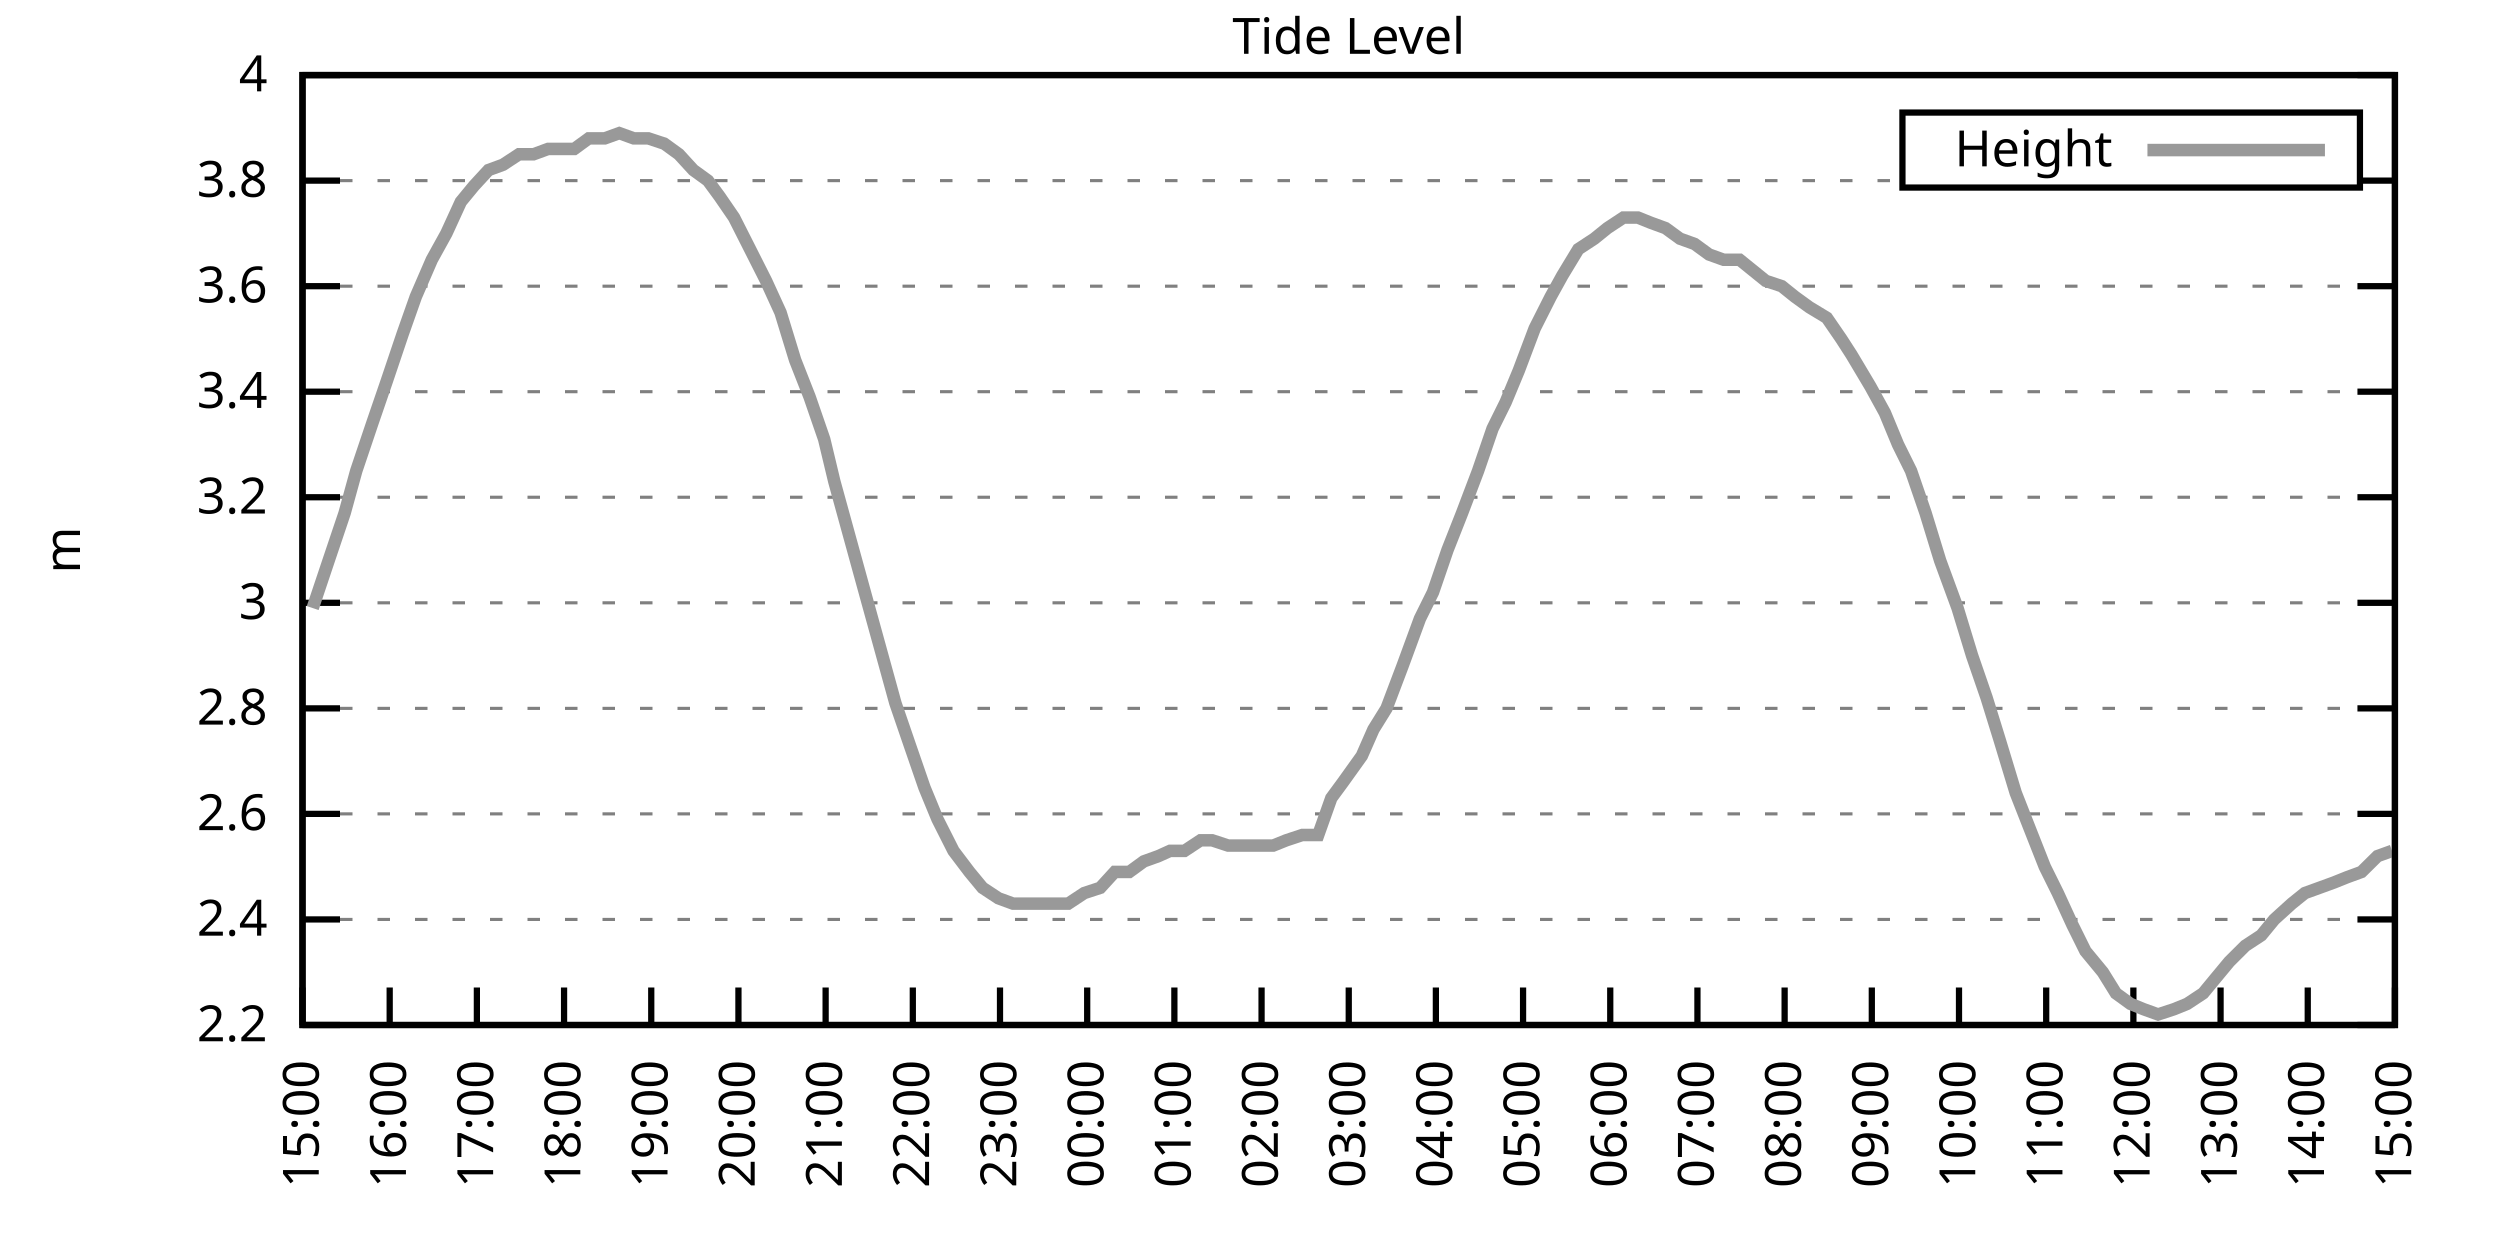
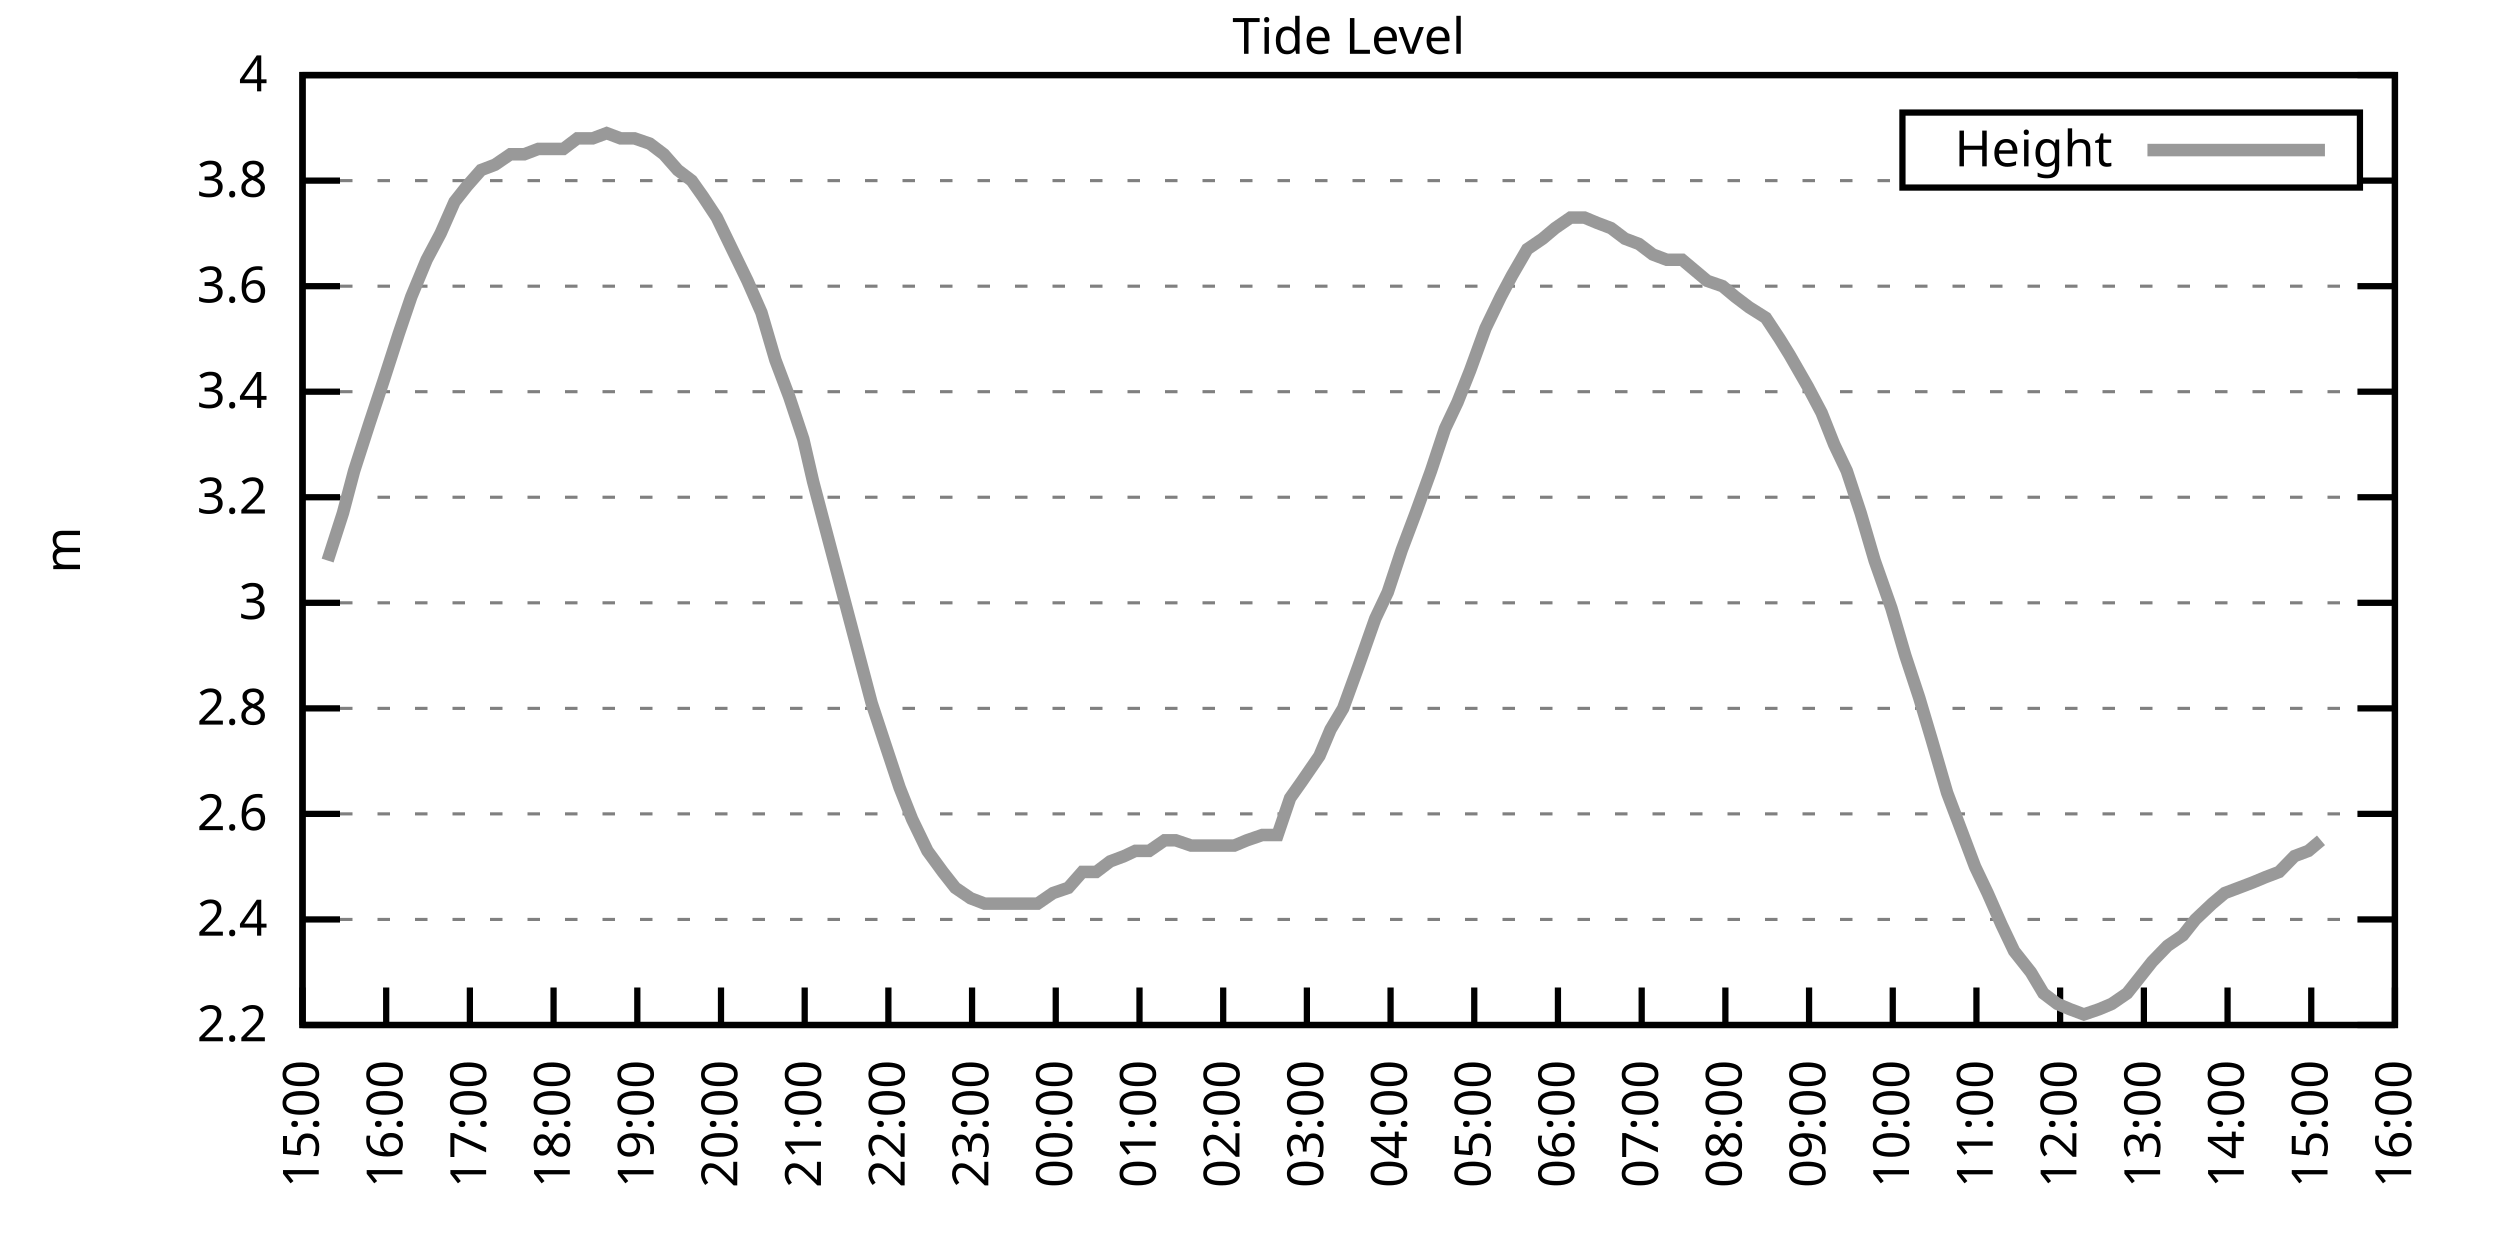
<svg xmlns="http://www.w3.org/2000/svg" xmlns:xlink="http://www.w3.org/1999/xlink" width="400" height="200" viewBox="0 0 400 200">
  <g id="gnuplot_canvas">
    <rect x="0" y="0" width="400" height="200" fill="none" />
    <defs>
      <circle id="gpDot" r="0.5" stroke-width="0.5" stroke="currentColor" />
      <path id="gpPt0" stroke-width="0.333" stroke="currentColor" d="M-1,0 h2 M0,-1 v2" />
      <path id="gpPt1" stroke-width="0.333" stroke="currentColor" d="M-1,-1 L1,1 M1,-1 L-1,1" />
      <path id="gpPt2" stroke-width="0.333" stroke="currentColor" d="M-1,0 L1,0 M0,-1 L0,1 M-1,-1 L1,1 M-1,1 L1,-1" />
      <rect id="gpPt3" stroke-width="0.333" stroke="currentColor" x="-1" y="-1" width="2" height="2" />
      <rect id="gpPt4" stroke-width="0.333" stroke="currentColor" fill="currentColor" x="-1" y="-1" width="2" height="2" />
      <circle id="gpPt5" stroke-width="0.333" stroke="currentColor" cx="0" cy="0" r="1" />
      <use xlink:href="#gpPt5" id="gpPt6" fill="currentColor" stroke="none" />
      <path id="gpPt7" stroke-width="0.333" stroke="currentColor" d="M0,-1.33 L-1.33,0.67 L1.33,0.67 z" />
      <use xlink:href="#gpPt7" id="gpPt8" fill="currentColor" stroke="none" />
      <use xlink:href="#gpPt7" id="gpPt9" stroke="currentColor" transform="rotate(180)" />
      <use xlink:href="#gpPt9" id="gpPt10" fill="currentColor" stroke="none" />
      <use xlink:href="#gpPt3" id="gpPt11" stroke="currentColor" transform="rotate(45)" />
      <use xlink:href="#gpPt11" id="gpPt12" fill="currentColor" stroke="none" />
      <path id="gpPt13" stroke-width="0.333" stroke="currentColor" d="M0,1.330 L1.265,0.411 L0.782,-1.067 L-0.782,-1.076 L-1.265,0.411 z" />
      <use xlink:href="#gpPt13" id="gpPt14" fill="currentColor" stroke="none" />
      <filter id="textbox" filterUnits="objectBoundingBox" x="0" y="0" height="1" width="1">
        <feFlood flood-color="white" flood-opacity="1" result="bgnd" />
        <feComposite in="SourceGraphic" in2="bgnd" operator="atop" />
      </filter>
      <filter id="greybox" filterUnits="objectBoundingBox" x="0" y="0" height="1" width="1">
        <feFlood flood-color="lightgrey" flood-opacity="1" result="grey" />
        <feComposite in="SourceGraphic" in2="grey" operator="atop" />
      </filter>
    </defs>
    <g fill="none" color="white" stroke="currentColor" stroke-width="1.00" stroke-linecap="butt" stroke-linejoin="miter">
</g>
    <g fill="none" color="black" stroke="currentColor" stroke-width="1.00" stroke-linecap="butt" stroke-linejoin="miter">
      <g stroke="none" shape-rendering="crispEdges">
        <polygon fill="rgb(255, 255, 255)" points="48.40,164.00 383.18,164.00 383.18,12.02 48.40,12.02 " />
      </g>
    </g>
    <g fill="none" color="black" stroke="currentColor" stroke-width="1.00" stroke-linecap="butt" stroke-linejoin="miter">
</g>
    <g fill="none" color="black" stroke="black" stroke-width="0.50" stroke-linecap="butt" stroke-linejoin="miter">
</g>
    <g fill="none" color="gray" stroke="currentColor" stroke-width="0.50" stroke-linecap="butt" stroke-linejoin="miter">
      <path stroke="gray" stroke-dasharray="2,4" class="gridline" d="M48.40,164.00 L383.19,164.00  " />
    </g>
    <g fill="none" color="gray" stroke="gray" stroke-width="1.00" stroke-linecap="butt" stroke-linejoin="miter">
</g>
    <g fill="none" color="black" stroke="currentColor" stroke-width="1.00" stroke-linecap="butt" stroke-linejoin="miter">
      <path stroke="black" d="M48.40,164.00 L54.40,164.00 M383.19,164.00 L377.19,164.00  " />
      <g transform="translate(42.80,166.60)" stroke="none" fill="black" font-family="Sans" font-size="8.00" text-anchor="end">
        <text>
          <tspan font-family="Sans"> 2.2</tspan>
        </text>
      </g>
    </g>
    <g fill="none" color="black" stroke="currentColor" stroke-width="1.00" stroke-linecap="butt" stroke-linejoin="miter">
</g>
    <g fill="none" color="black" stroke="black" stroke-width="0.50" stroke-linecap="butt" stroke-linejoin="miter">
</g>
    <g fill="none" color="gray" stroke="currentColor" stroke-width="0.50" stroke-linecap="butt" stroke-linejoin="miter">
      <path stroke="gray" stroke-dasharray="2,4" class="gridline" d="M48.40,147.11 L383.19,147.11  " />
    </g>
    <g fill="none" color="gray" stroke="gray" stroke-width="1.00" stroke-linecap="butt" stroke-linejoin="miter">
</g>
    <g fill="none" color="black" stroke="currentColor" stroke-width="1.00" stroke-linecap="butt" stroke-linejoin="miter">
      <path stroke="black" d="M48.40,147.11 L54.40,147.11 M383.19,147.11 L377.19,147.11  " />
      <g transform="translate(42.80,149.71)" stroke="none" fill="black" font-family="Sans" font-size="8.00" text-anchor="end">
        <text>
          <tspan font-family="Sans"> 2.4</tspan>
        </text>
      </g>
    </g>
    <g fill="none" color="black" stroke="currentColor" stroke-width="1.00" stroke-linecap="butt" stroke-linejoin="miter">
</g>
    <g fill="none" color="black" stroke="black" stroke-width="0.50" stroke-linecap="butt" stroke-linejoin="miter">
</g>
    <g fill="none" color="gray" stroke="currentColor" stroke-width="0.50" stroke-linecap="butt" stroke-linejoin="miter">
      <path stroke="gray" stroke-dasharray="2,4" class="gridline" d="M48.40,130.22 L383.19,130.22  " />
    </g>
    <g fill="none" color="gray" stroke="gray" stroke-width="1.00" stroke-linecap="butt" stroke-linejoin="miter">
</g>
    <g fill="none" color="black" stroke="currentColor" stroke-width="1.00" stroke-linecap="butt" stroke-linejoin="miter">
      <path stroke="black" d="M48.40,130.22 L54.40,130.22 M383.19,130.22 L377.19,130.22  " />
      <g transform="translate(42.80,132.82)" stroke="none" fill="black" font-family="Sans" font-size="8.00" text-anchor="end">
        <text>
          <tspan font-family="Sans"> 2.6</tspan>
        </text>
      </g>
    </g>
    <g fill="none" color="black" stroke="currentColor" stroke-width="1.00" stroke-linecap="butt" stroke-linejoin="miter">
</g>
    <g fill="none" color="black" stroke="black" stroke-width="0.50" stroke-linecap="butt" stroke-linejoin="miter">
</g>
    <g fill="none" color="gray" stroke="currentColor" stroke-width="0.50" stroke-linecap="butt" stroke-linejoin="miter">
      <path stroke="gray" stroke-dasharray="2,4" class="gridline" d="M48.40,113.34 L383.19,113.34  " />
    </g>
    <g fill="none" color="gray" stroke="gray" stroke-width="1.00" stroke-linecap="butt" stroke-linejoin="miter">
</g>
    <g fill="none" color="black" stroke="currentColor" stroke-width="1.00" stroke-linecap="butt" stroke-linejoin="miter">
      <path stroke="black" d="M48.40,113.34 L54.40,113.34 M383.19,113.34 L377.19,113.34  " />
      <g transform="translate(42.80,115.94)" stroke="none" fill="black" font-family="Sans" font-size="8.00" text-anchor="end">
        <text>
          <tspan font-family="Sans"> 2.8</tspan>
        </text>
      </g>
    </g>
    <g fill="none" color="black" stroke="currentColor" stroke-width="1.00" stroke-linecap="butt" stroke-linejoin="miter">
</g>
    <g fill="none" color="black" stroke="black" stroke-width="0.50" stroke-linecap="butt" stroke-linejoin="miter">
</g>
    <g fill="none" color="gray" stroke="currentColor" stroke-width="0.50" stroke-linecap="butt" stroke-linejoin="miter">
      <path stroke="gray" stroke-dasharray="2,4" class="gridline" d="M48.40,96.45 L383.19,96.45  " />
    </g>
    <g fill="none" color="gray" stroke="gray" stroke-width="1.00" stroke-linecap="butt" stroke-linejoin="miter">
</g>
    <g fill="none" color="black" stroke="currentColor" stroke-width="1.00" stroke-linecap="butt" stroke-linejoin="miter">
      <path stroke="black" d="M48.40,96.45 L54.40,96.45 M383.19,96.45 L377.19,96.45  " />
      <g transform="translate(42.80,99.05)" stroke="none" fill="black" font-family="Sans" font-size="8.00" text-anchor="end">
        <text>
          <tspan font-family="Sans"> 3</tspan>
        </text>
      </g>
    </g>
    <g fill="none" color="black" stroke="currentColor" stroke-width="1.00" stroke-linecap="butt" stroke-linejoin="miter">
</g>
    <g fill="none" color="black" stroke="black" stroke-width="0.50" stroke-linecap="butt" stroke-linejoin="miter">
</g>
    <g fill="none" color="gray" stroke="currentColor" stroke-width="0.50" stroke-linecap="butt" stroke-linejoin="miter">
      <path stroke="gray" stroke-dasharray="2,4" class="gridline" d="M48.40,79.56 L383.19,79.56  " />
    </g>
    <g fill="none" color="gray" stroke="gray" stroke-width="1.00" stroke-linecap="butt" stroke-linejoin="miter">
</g>
    <g fill="none" color="black" stroke="currentColor" stroke-width="1.00" stroke-linecap="butt" stroke-linejoin="miter">
      <path stroke="black" d="M48.40,79.56 L54.40,79.56 M383.19,79.56 L377.19,79.56  " />
      <g transform="translate(42.80,82.16)" stroke="none" fill="black" font-family="Sans" font-size="8.00" text-anchor="end">
        <text>
          <tspan font-family="Sans"> 3.2</tspan>
        </text>
      </g>
    </g>
    <g fill="none" color="black" stroke="currentColor" stroke-width="1.00" stroke-linecap="butt" stroke-linejoin="miter">
</g>
    <g fill="none" color="black" stroke="black" stroke-width="0.50" stroke-linecap="butt" stroke-linejoin="miter">
</g>
    <g fill="none" color="gray" stroke="currentColor" stroke-width="0.50" stroke-linecap="butt" stroke-linejoin="miter">
      <path stroke="gray" stroke-dasharray="2,4" class="gridline" d="M48.40,62.67 L383.19,62.67  " />
    </g>
    <g fill="none" color="gray" stroke="gray" stroke-width="1.00" stroke-linecap="butt" stroke-linejoin="miter">
</g>
    <g fill="none" color="black" stroke="currentColor" stroke-width="1.00" stroke-linecap="butt" stroke-linejoin="miter">
      <path stroke="black" d="M48.40,62.67 L54.40,62.67 M383.19,62.67 L377.19,62.67  " />
      <g transform="translate(42.80,65.27)" stroke="none" fill="black" font-family="Sans" font-size="8.00" text-anchor="end">
        <text>
          <tspan font-family="Sans"> 3.4</tspan>
        </text>
      </g>
    </g>
    <g fill="none" color="black" stroke="currentColor" stroke-width="1.00" stroke-linecap="butt" stroke-linejoin="miter">
</g>
    <g fill="none" color="black" stroke="black" stroke-width="0.50" stroke-linecap="butt" stroke-linejoin="miter">
</g>
    <g fill="none" color="gray" stroke="currentColor" stroke-width="0.50" stroke-linecap="butt" stroke-linejoin="miter">
      <path stroke="gray" stroke-dasharray="2,4" class="gridline" d="M48.40,45.79 L383.19,45.79  " />
    </g>
    <g fill="none" color="gray" stroke="gray" stroke-width="1.00" stroke-linecap="butt" stroke-linejoin="miter">
</g>
    <g fill="none" color="black" stroke="currentColor" stroke-width="1.00" stroke-linecap="butt" stroke-linejoin="miter">
      <path stroke="black" d="M48.40,45.79 L54.40,45.79 M383.19,45.79 L377.19,45.79  " />
      <g transform="translate(42.80,48.39)" stroke="none" fill="black" font-family="Sans" font-size="8.00" text-anchor="end">
        <text>
          <tspan font-family="Sans"> 3.6</tspan>
        </text>
      </g>
    </g>
    <g fill="none" color="black" stroke="currentColor" stroke-width="1.00" stroke-linecap="butt" stroke-linejoin="miter">
</g>
    <g fill="none" color="black" stroke="black" stroke-width="0.50" stroke-linecap="butt" stroke-linejoin="miter">
</g>
    <g fill="none" color="gray" stroke="currentColor" stroke-width="0.50" stroke-linecap="butt" stroke-linejoin="miter">
      <path stroke="gray" stroke-dasharray="2,4" class="gridline" d="M48.40,28.90 L304.39,28.90 M377.59,28.90 L383.19,28.90  " />
    </g>
    <g fill="none" color="gray" stroke="gray" stroke-width="1.00" stroke-linecap="butt" stroke-linejoin="miter">
</g>
    <g fill="none" color="black" stroke="currentColor" stroke-width="1.00" stroke-linecap="butt" stroke-linejoin="miter">
      <path stroke="black" d="M48.40,28.90 L54.40,28.90 M383.19,28.90 L377.19,28.90  " />
      <g transform="translate(42.80,31.50)" stroke="none" fill="black" font-family="Sans" font-size="8.00" text-anchor="end">
        <text>
          <tspan font-family="Sans"> 3.8</tspan>
        </text>
      </g>
    </g>
    <g fill="none" color="black" stroke="currentColor" stroke-width="1.00" stroke-linecap="butt" stroke-linejoin="miter">
</g>
    <g fill="none" color="black" stroke="black" stroke-width="0.50" stroke-linecap="butt" stroke-linejoin="miter">
</g>
    <g fill="none" color="gray" stroke="currentColor" stroke-width="0.50" stroke-linecap="butt" stroke-linejoin="miter">
      <path stroke="gray" stroke-dasharray="2,4" class="gridline" d="M48.40,12.01 L383.19,12.01  " />
    </g>
    <g fill="none" color="gray" stroke="gray" stroke-width="1.00" stroke-linecap="butt" stroke-linejoin="miter">
</g>
    <g fill="none" color="black" stroke="currentColor" stroke-width="1.00" stroke-linecap="butt" stroke-linejoin="miter">
      <path stroke="black" d="M48.40,12.01 L54.40,12.01 M383.19,12.01 L377.19,12.01  " />
      <g transform="translate(42.80,14.61)" stroke="none" fill="black" font-family="Sans" font-size="8.00" text-anchor="end">
        <text>
          <tspan font-family="Sans"> 4</tspan>
        </text>
      </g>
    </g>
    <g fill="none" color="black" stroke="currentColor" stroke-width="1.00" stroke-linecap="butt" stroke-linejoin="miter">
      <path stroke="black" d="M48.40,164.00 L48.40,158.00  " />
      <g transform="translate(51.00,169.60) rotate(270.00)" stroke="none" fill="black" font-family="Sans" font-size="8.00" text-anchor="end">
        <text>
          <tspan font-family="Sans">15:00</tspan>
        </text>
      </g>
    </g>
    <g fill="none" color="black" stroke="currentColor" stroke-width="1.00" stroke-linecap="butt" stroke-linejoin="miter">
-       <path stroke="black" d="M62.35,164.00 L62.35,158.00  " />
-       <g transform="translate(64.95,169.60) rotate(270.00)" stroke="none" fill="black" font-family="Sans" font-size="8.00" text-anchor="end">
+       <path stroke="black" d="M61.79,164.00 L61.79,158.00  " />
+       <g transform="translate(64.39,169.60) rotate(270.00)" stroke="none" fill="black" font-family="Sans" font-size="8.00" text-anchor="end">
        <text>
          <tspan font-family="Sans">16:00</tspan>
        </text>
      </g>
    </g>
    <g fill="none" color="black" stroke="currentColor" stroke-width="1.00" stroke-linecap="butt" stroke-linejoin="miter">
-       <path stroke="black" d="M76.30,164.00 L76.30,158.00  " />
-       <g transform="translate(78.90,169.60) rotate(270.00)" stroke="none" fill="black" font-family="Sans" font-size="8.00" text-anchor="end">
+       <path stroke="black" d="M75.18,164.00 L75.18,158.00  " />
+       <g transform="translate(77.78,169.60) rotate(270.00)" stroke="none" fill="black" font-family="Sans" font-size="8.00" text-anchor="end">
        <text>
          <tspan font-family="Sans">17:00</tspan>
        </text>
      </g>
    </g>
    <g fill="none" color="black" stroke="currentColor" stroke-width="1.00" stroke-linecap="butt" stroke-linejoin="miter">
-       <path stroke="black" d="M90.25,164.00 L90.25,158.00  " />
-       <g transform="translate(92.85,169.60) rotate(270.00)" stroke="none" fill="black" font-family="Sans" font-size="8.00" text-anchor="end">
+       <path stroke="black" d="M88.57,164.00 L88.57,158.00  " />
+       <g transform="translate(91.17,169.60) rotate(270.00)" stroke="none" fill="black" font-family="Sans" font-size="8.00" text-anchor="end">
        <text>
          <tspan font-family="Sans">18:00</tspan>
        </text>
      </g>
    </g>
    <g fill="none" color="black" stroke="currentColor" stroke-width="1.00" stroke-linecap="butt" stroke-linejoin="miter">
-       <path stroke="black" d="M104.20,164.00 L104.20,158.00  " />
-       <g transform="translate(106.80,169.60) rotate(270.00)" stroke="none" fill="black" font-family="Sans" font-size="8.00" text-anchor="end">
+       <path stroke="black" d="M101.97,164.00 L101.97,158.00  " />
+       <g transform="translate(104.57,169.60) rotate(270.00)" stroke="none" fill="black" font-family="Sans" font-size="8.00" text-anchor="end">
        <text>
          <tspan font-family="Sans">19:00</tspan>
        </text>
      </g>
    </g>
    <g fill="none" color="black" stroke="currentColor" stroke-width="1.00" stroke-linecap="butt" stroke-linejoin="miter">
-       <path stroke="black" d="M118.15,164.00 L118.15,158.00  " />
-       <g transform="translate(120.75,169.60) rotate(270.00)" stroke="none" fill="black" font-family="Sans" font-size="8.00" text-anchor="end">
+       <path stroke="black" d="M115.36,164.00 L115.36,158.00  " />
+       <g transform="translate(117.96,169.60) rotate(270.00)" stroke="none" fill="black" font-family="Sans" font-size="8.00" text-anchor="end">
        <text>
          <tspan font-family="Sans">20:00</tspan>
        </text>
      </g>
    </g>
    <g fill="none" color="black" stroke="currentColor" stroke-width="1.00" stroke-linecap="butt" stroke-linejoin="miter">
-       <path stroke="black" d="M132.10,164.00 L132.10,158.00  " />
-       <g transform="translate(134.70,169.60) rotate(270.00)" stroke="none" fill="black" font-family="Sans" font-size="8.00" text-anchor="end">
+       <path stroke="black" d="M128.75,164.00 L128.75,158.00  " />
+       <g transform="translate(131.35,169.60) rotate(270.00)" stroke="none" fill="black" font-family="Sans" font-size="8.00" text-anchor="end">
        <text>
          <tspan font-family="Sans">21:00</tspan>
        </text>
      </g>
    </g>
    <g fill="none" color="black" stroke="currentColor" stroke-width="1.00" stroke-linecap="butt" stroke-linejoin="miter">
-       <path stroke="black" d="M146.05,164.00 L146.05,158.00  " />
-       <g transform="translate(148.65,169.60) rotate(270.00)" stroke="none" fill="black" font-family="Sans" font-size="8.00" text-anchor="end">
+       <path stroke="black" d="M142.14,164.00 L142.14,158.00  " />
+       <g transform="translate(144.74,169.60) rotate(270.00)" stroke="none" fill="black" font-family="Sans" font-size="8.00" text-anchor="end">
        <text>
          <tspan font-family="Sans">22:00</tspan>
        </text>
      </g>
    </g>
    <g fill="none" color="black" stroke="currentColor" stroke-width="1.00" stroke-linecap="butt" stroke-linejoin="miter">
-       <path stroke="black" d="M160.00,164.00 L160.00,158.00  " />
-       <g transform="translate(162.60,169.60) rotate(270.00)" stroke="none" fill="black" font-family="Sans" font-size="8.00" text-anchor="end">
+       <path stroke="black" d="M155.53,164.00 L155.53,158.00  " />
+       <g transform="translate(158.13,169.60) rotate(270.00)" stroke="none" fill="black" font-family="Sans" font-size="8.00" text-anchor="end">
        <text>
          <tspan font-family="Sans">23:00</tspan>
        </text>
      </g>
    </g>
    <g fill="none" color="black" stroke="currentColor" stroke-width="1.00" stroke-linecap="butt" stroke-linejoin="miter">
-       <path stroke="black" d="M173.95,164.00 L173.95,158.00  " />
-       <g transform="translate(176.55,169.60) rotate(270.00)" stroke="none" fill="black" font-family="Sans" font-size="8.00" text-anchor="end">
+       <path stroke="black" d="M168.92,164.00 L168.92,158.00  " />
+       <g transform="translate(171.52,169.60) rotate(270.00)" stroke="none" fill="black" font-family="Sans" font-size="8.00" text-anchor="end">
        <text>
          <tspan font-family="Sans">00:00</tspan>
        </text>
      </g>
    </g>
    <g fill="none" color="black" stroke="currentColor" stroke-width="1.00" stroke-linecap="butt" stroke-linejoin="miter">
-       <path stroke="black" d="M187.90,164.00 L187.90,158.00  " />
-       <g transform="translate(190.50,169.60) rotate(270.00)" stroke="none" fill="black" font-family="Sans" font-size="8.00" text-anchor="end">
+       <path stroke="black" d="M182.32,164.00 L182.32,158.00  " />
+       <g transform="translate(184.92,169.60) rotate(270.00)" stroke="none" fill="black" font-family="Sans" font-size="8.00" text-anchor="end">
        <text>
          <tspan font-family="Sans">01:00</tspan>
        </text>
      </g>
    </g>
    <g fill="none" color="black" stroke="currentColor" stroke-width="1.00" stroke-linecap="butt" stroke-linejoin="miter">
-       <path stroke="black" d="M201.85,164.00 L201.85,158.00  " />
-       <g transform="translate(204.45,169.60) rotate(270.00)" stroke="none" fill="black" font-family="Sans" font-size="8.00" text-anchor="end">
+       <path stroke="black" d="M195.71,164.00 L195.71,158.00  " />
+       <g transform="translate(198.31,169.60) rotate(270.00)" stroke="none" fill="black" font-family="Sans" font-size="8.00" text-anchor="end">
        <text>
          <tspan font-family="Sans">02:00</tspan>
        </text>
      </g>
    </g>
    <g fill="none" color="black" stroke="currentColor" stroke-width="1.00" stroke-linecap="butt" stroke-linejoin="miter">
-       <path stroke="black" d="M215.80,164.00 L215.80,158.00  " />
-       <g transform="translate(218.40,169.60) rotate(270.00)" stroke="none" fill="black" font-family="Sans" font-size="8.00" text-anchor="end">
+       <path stroke="black" d="M209.10,164.00 L209.10,158.00  " />
+       <g transform="translate(211.70,169.60) rotate(270.00)" stroke="none" fill="black" font-family="Sans" font-size="8.00" text-anchor="end">
        <text>
          <tspan font-family="Sans">03:00</tspan>
        </text>
      </g>
    </g>
    <g fill="none" color="black" stroke="currentColor" stroke-width="1.00" stroke-linecap="butt" stroke-linejoin="miter">
-       <path stroke="black" d="M229.74,164.00 L229.74,158.00  " />
-       <g transform="translate(232.34,169.60) rotate(270.00)" stroke="none" fill="black" font-family="Sans" font-size="8.00" text-anchor="end">
+       <path stroke="black" d="M222.49,164.00 L222.49,158.00  " />
+       <g transform="translate(225.09,169.60) rotate(270.00)" stroke="none" fill="black" font-family="Sans" font-size="8.00" text-anchor="end">
        <text>
          <tspan font-family="Sans">04:00</tspan>
        </text>
      </g>
    </g>
    <g fill="none" color="black" stroke="currentColor" stroke-width="1.00" stroke-linecap="butt" stroke-linejoin="miter">
-       <path stroke="black" d="M243.69,164.00 L243.69,158.00  " />
-       <g transform="translate(246.29,169.60) rotate(270.00)" stroke="none" fill="black" font-family="Sans" font-size="8.00" text-anchor="end">
+       <path stroke="black" d="M235.88,164.00 L235.88,158.00  " />
+       <g transform="translate(238.48,169.60) rotate(270.00)" stroke="none" fill="black" font-family="Sans" font-size="8.00" text-anchor="end">
        <text>
          <tspan font-family="Sans">05:00</tspan>
        </text>
      </g>
    </g>
    <g fill="none" color="black" stroke="currentColor" stroke-width="1.00" stroke-linecap="butt" stroke-linejoin="miter">
-       <path stroke="black" d="M257.64,164.00 L257.64,158.00  " />
-       <g transform="translate(260.24,169.60) rotate(270.00)" stroke="none" fill="black" font-family="Sans" font-size="8.00" text-anchor="end">
+       <path stroke="black" d="M249.27,164.00 L249.27,158.00  " />
+       <g transform="translate(251.87,169.60) rotate(270.00)" stroke="none" fill="black" font-family="Sans" font-size="8.00" text-anchor="end">
        <text>
          <tspan font-family="Sans">06:00</tspan>
        </text>
      </g>
    </g>
    <g fill="none" color="black" stroke="currentColor" stroke-width="1.00" stroke-linecap="butt" stroke-linejoin="miter">
-       <path stroke="black" d="M271.59,164.00 L271.59,158.00  " />
-       <g transform="translate(274.19,169.60) rotate(270.00)" stroke="none" fill="black" font-family="Sans" font-size="8.00" text-anchor="end">
+       <path stroke="black" d="M262.67,164.00 L262.67,158.00  " />
+       <g transform="translate(265.27,169.60) rotate(270.00)" stroke="none" fill="black" font-family="Sans" font-size="8.00" text-anchor="end">
        <text>
          <tspan font-family="Sans">07:00</tspan>
        </text>
      </g>
    </g>
    <g fill="none" color="black" stroke="currentColor" stroke-width="1.00" stroke-linecap="butt" stroke-linejoin="miter">
-       <path stroke="black" d="M285.54,164.00 L285.54,158.00  " />
-       <g transform="translate(288.14,169.60) rotate(270.00)" stroke="none" fill="black" font-family="Sans" font-size="8.00" text-anchor="end">
+       <path stroke="black" d="M276.06,164.00 L276.06,158.00  " />
+       <g transform="translate(278.66,169.60) rotate(270.00)" stroke="none" fill="black" font-family="Sans" font-size="8.00" text-anchor="end">
        <text>
          <tspan font-family="Sans">08:00</tspan>
        </text>
      </g>
    </g>
    <g fill="none" color="black" stroke="currentColor" stroke-width="1.00" stroke-linecap="butt" stroke-linejoin="miter">
-       <path stroke="black" d="M299.49,164.00 L299.49,158.00  " />
-       <g transform="translate(302.09,169.60) rotate(270.00)" stroke="none" fill="black" font-family="Sans" font-size="8.00" text-anchor="end">
+       <path stroke="black" d="M289.45,164.00 L289.45,158.00  " />
+       <g transform="translate(292.05,169.60) rotate(270.00)" stroke="none" fill="black" font-family="Sans" font-size="8.00" text-anchor="end">
        <text>
          <tspan font-family="Sans">09:00</tspan>
        </text>
      </g>
    </g>
    <g fill="none" color="black" stroke="currentColor" stroke-width="1.00" stroke-linecap="butt" stroke-linejoin="miter">
-       <path stroke="black" d="M313.44,164.00 L313.44,158.00  " />
-       <g transform="translate(316.04,169.60) rotate(270.00)" stroke="none" fill="black" font-family="Sans" font-size="8.00" text-anchor="end">
+       <path stroke="black" d="M302.84,164.00 L302.84,158.00  " />
+       <g transform="translate(305.44,169.60) rotate(270.00)" stroke="none" fill="black" font-family="Sans" font-size="8.00" text-anchor="end">
        <text>
          <tspan font-family="Sans">10:00</tspan>
        </text>
      </g>
    </g>
    <g fill="none" color="black" stroke="currentColor" stroke-width="1.00" stroke-linecap="butt" stroke-linejoin="miter">
-       <path stroke="black" d="M327.39,164.00 L327.39,158.00  " />
-       <g transform="translate(329.99,169.60) rotate(270.00)" stroke="none" fill="black" font-family="Sans" font-size="8.00" text-anchor="end">
+       <path stroke="black" d="M316.23,164.00 L316.23,158.00  " />
+       <g transform="translate(318.83,169.60) rotate(270.00)" stroke="none" fill="black" font-family="Sans" font-size="8.00" text-anchor="end">
        <text>
          <tspan font-family="Sans">11:00</tspan>
        </text>
      </g>
    </g>
    <g fill="none" color="black" stroke="currentColor" stroke-width="1.00" stroke-linecap="butt" stroke-linejoin="miter">
-       <path stroke="black" d="M341.34,164.00 L341.34,158.00  " />
-       <g transform="translate(343.94,169.60) rotate(270.00)" stroke="none" fill="black" font-family="Sans" font-size="8.00" text-anchor="end">
+       <path stroke="black" d="M329.62,164.00 L329.62,158.00  " />
+       <g transform="translate(332.22,169.60) rotate(270.00)" stroke="none" fill="black" font-family="Sans" font-size="8.00" text-anchor="end">
        <text>
          <tspan font-family="Sans">12:00</tspan>
        </text>
      </g>
    </g>
    <g fill="none" color="black" stroke="currentColor" stroke-width="1.00" stroke-linecap="butt" stroke-linejoin="miter">
-       <path stroke="black" d="M355.29,164.00 L355.29,158.00  " />
-       <g transform="translate(357.89,169.60) rotate(270.00)" stroke="none" fill="black" font-family="Sans" font-size="8.00" text-anchor="end">
+       <path stroke="black" d="M343.02,164.00 L343.02,158.00  " />
+       <g transform="translate(345.62,169.60) rotate(270.00)" stroke="none" fill="black" font-family="Sans" font-size="8.00" text-anchor="end">
        <text>
          <tspan font-family="Sans">13:00</tspan>
        </text>
      </g>
    </g>
    <g fill="none" color="black" stroke="currentColor" stroke-width="1.00" stroke-linecap="butt" stroke-linejoin="miter">
-       <path stroke="black" d="M369.24,164.00 L369.24,158.00  " />
-       <g transform="translate(371.84,169.60) rotate(270.00)" stroke="none" fill="black" font-family="Sans" font-size="8.00" text-anchor="end">
+       <path stroke="black" d="M356.41,164.00 L356.41,158.00  " />
+       <g transform="translate(359.01,169.60) rotate(270.00)" stroke="none" fill="black" font-family="Sans" font-size="8.00" text-anchor="end">
        <text>
          <tspan font-family="Sans">14:00</tspan>
+         </text>
+       </g>
+     </g>
+     <g fill="none" color="black" stroke="currentColor" stroke-width="1.00" stroke-linecap="butt" stroke-linejoin="miter">
+       <path stroke="black" d="M369.80,164.00 L369.80,158.00  " />
+       <g transform="translate(372.40,169.60) rotate(270.00)" stroke="none" fill="black" font-family="Sans" font-size="8.00" text-anchor="end">
+         <text>
+           <tspan font-family="Sans">15:00</tspan>
        </text>
      </g>
    </g>
    <g fill="none" color="black" stroke="currentColor" stroke-width="1.00" stroke-linecap="butt" stroke-linejoin="miter">
      <path stroke="black" d="M383.19,164.00 L383.19,158.00  " />
      <g transform="translate(385.79,169.60) rotate(270.00)" stroke="none" fill="black" font-family="Sans" font-size="8.00" text-anchor="end">
        <text>
-           <tspan font-family="Sans">15:00</tspan>
+           <tspan font-family="Sans">16:00</tspan>
        </text>
      </g>
    </g>
    <g fill="none" color="black" stroke="currentColor" stroke-width="1.00" stroke-linecap="butt" stroke-linejoin="miter">
</g>
    <g fill="none" color="black" stroke="currentColor" stroke-width="1.00" stroke-linecap="butt" stroke-linejoin="miter">
      <path stroke="black" d="M48.40,12.01 L48.40,164.00 L383.19,164.00 L383.19,12.01 L48.40,12.01 Z  " />
    </g>
    <g fill="none" color="black" stroke="currentColor" stroke-width="1.00" stroke-linecap="butt" stroke-linejoin="miter">
</g>
    <g fill="none" color="black" stroke="currentColor" stroke-width="1.00" stroke-linecap="butt" stroke-linejoin="miter">
      <path stroke="black" d="M304.39,30.01 L304.39,18.01 L377.59,18.01 L377.59,30.01 L304.39,30.01 Z  " />
    </g>
    <g id="Tide_level_plot_1">
      <g fill="none" color="white" stroke="black" stroke-width="2.00" stroke-linecap="butt" stroke-linejoin="miter">
</g>
      <g fill="none" color="black" stroke="currentColor" stroke-width="2.00" stroke-linecap="butt" stroke-linejoin="miter">
        <g transform="translate(337.99,26.61)" stroke="none" fill="black" font-family="Sans" font-size="8.00" text-anchor="end">
          <text>
            <tspan font-family="Sans">Height</tspan>
          </text>
        </g>
      </g>
      <g fill="none" color="black" stroke="currentColor" stroke-width="2.00" stroke-linecap="butt" stroke-linejoin="miter">
-         <path stroke="rgb(153, 153, 153)" d="M343.59,24.01 L371.99,24.01 M50.03,97.29 L52.58,89.69 L55.14,82.09 L57.00,75.34 L59.56,67.74 L61.88,60.98   L64.44,53.39 L66.53,47.47 L69.09,41.56 L71.42,37.34 L73.74,32.28 L75.83,29.74 L78.16,27.21 L80.48,26.36   L83.04,24.68 L85.37,24.68 L87.69,23.83 L90.02,23.83 L91.88,23.83 L94.20,22.14 L96.76,22.14 L99.08,21.30   L101.41,22.14 L103.73,22.14 L106.29,22.99 L108.62,24.68 L110.94,27.21 L113.27,28.90 L115.13,31.43 L117.45,34.81   L120.01,39.87 L122.57,44.94 L124.89,50.01 L127.22,57.61 L129.54,63.52 L131.87,70.27 L133.49,77.03 L136.51,88.00   L138.37,94.76 L140.70,103.20 L143.26,112.49 L145.58,119.25 L147.91,126.00 L150.00,131.07 L152.56,136.14 L155.11,139.51   L157.21,142.05 L159.76,143.73 L162.09,144.58 L164.41,144.58 L166.04,144.58 L168.60,144.58 L170.92,144.58 L173.48,142.89   L176.04,142.05 L178.36,139.51 L180.69,139.51 L183.01,137.82 L185.34,136.98 L187.20,136.14 L189.52,136.14 L192.08,134.45   L193.94,134.45 L196.50,135.29 L198.59,135.29 L201.61,135.29 L203.71,135.29 L205.80,134.45 L208.36,133.60 L210.91,133.60   L213.01,127.69 L214.87,125.16 L217.89,120.94 L219.75,116.71 L221.84,113.34 L224.40,106.58 L227.19,98.98 L229.28,94.76   L231.60,88.00 L233.93,82.09 L236.49,75.34 L238.81,68.58 L240.90,64.36 L243.00,59.30 L245.55,52.54 L248.11,47.47   L249.97,44.10 L252.53,39.87 L255.09,38.19 L257.18,36.50 L259.74,34.81 L262.06,34.81 L264.15,35.65 L266.48,36.50   L268.80,38.19 L271.13,39.03 L273.45,40.72 L275.78,41.56 L278.34,41.56 L280.43,43.25 L282.52,44.94 L285.08,45.79   L287.17,47.47 L289.50,49.16 L292.29,50.85 L294.61,54.23 L296.24,56.76 L299.26,61.83 L301.58,66.05 L303.68,71.12   L305.77,75.34 L308.09,82.09 L310.42,89.69 L313.21,97.29 L315.53,104.89 L317.86,111.65 L319.95,118.40 L322.51,126.85   L324.83,132.76 L327.16,138.67 L329.25,142.89 L331.58,147.96 L333.67,152.18 L336.46,155.56 L338.55,158.93 L340.88,160.62   L342.97,161.47 L345.29,162.31 L347.85,161.47 L349.94,160.62 L352.50,158.93 L354.59,156.40 L356.69,153.87 L359.24,151.33   L361.80,149.65 L363.89,147.11 L366.68,144.58 L368.78,142.89 L371.10,142.05 L373.43,141.20 L375.52,140.36 L377.84,139.51   L380.40,136.98 L382.73,136.14  " />
+         <path stroke="rgb(153, 153, 153)" d="M343.59,24.01 L371.99,24.01 M52.42,89.69 L54.87,82.09 L56.66,75.34 L59.11,67.74 L61.35,60.98 L63.80,53.39   L65.81,47.47 L68.26,41.56 L70.50,37.34 L72.73,32.28 L74.74,29.74 L76.97,27.21 L79.20,26.36 L81.66,24.68   L83.89,24.68 L86.12,23.83 L88.35,23.83 L90.14,23.83 L92.37,22.14 L94.82,22.14 L97.06,21.30 L99.29,22.14   L101.52,22.14 L103.98,22.99 L106.21,24.68 L108.44,27.21 L110.67,28.90 L112.46,31.43 L114.69,34.81 L117.14,39.87   L119.60,44.94 L121.83,50.01 L124.06,57.61 L126.29,63.52 L128.53,70.27 L130.09,77.03 L132.99,88.00 L134.78,94.76   L137.01,103.20 L139.46,112.49 L141.69,119.25 L143.93,126.00 L145.94,131.07 L148.39,136.14 L150.85,139.51 L152.85,142.05   L155.31,143.73 L157.54,144.58 L159.77,144.58 L161.34,144.58 L163.79,144.58 L166.02,144.58 L168.48,142.89 L170.93,142.05   L173.17,139.51 L175.40,139.51 L177.63,137.82 L179.86,136.98 L181.65,136.14 L183.88,136.14 L186.33,134.45 L188.12,134.45   L190.57,135.29 L192.58,135.29 L195.48,135.29 L197.49,135.29 L199.50,134.45 L201.96,133.60 L204.41,133.60 L206.42,127.69   L208.21,125.16 L211.11,120.94 L212.89,116.71 L214.90,113.34 L217.36,106.58 L220.04,98.98 L222.04,94.76 L224.28,88.00   L226.51,82.09 L228.96,75.34 L231.20,68.58 L233.20,64.36 L235.21,59.30 L237.67,52.54 L240.12,47.47 L241.91,44.10   L244.36,39.87 L246.82,38.19 L248.83,36.50 L251.28,34.81 L253.51,34.81 L255.52,35.65 L257.76,36.50 L259.99,38.19   L262.22,39.03 L264.45,40.72 L266.68,41.56 L269.14,41.56 L271.15,43.25 L273.16,44.94 L275.61,45.79 L277.62,47.47   L279.85,49.16 L282.53,50.85 L284.76,54.23 L286.32,56.76 L289.23,61.83 L291.46,66.05 L293.47,71.12 L295.48,75.34   L297.71,82.09 L299.94,89.69 L302.62,97.29 L304.85,104.89 L307.08,111.65 L309.09,118.40 L311.54,126.85 L313.78,132.76   L316.01,138.67 L318.02,142.89 L320.25,147.96 L322.26,152.18 L324.94,155.56 L326.95,158.93 L329.18,160.62 L331.19,161.47   L333.42,162.31 L335.87,161.47 L337.88,160.62 L340.34,158.93 L342.35,156.40 L344.35,153.87 L346.81,151.33 L349.26,149.65   L351.27,147.11 L353.95,144.58 L355.96,142.89 L358.19,142.05 L360.42,141.20 L362.43,140.36 L364.66,139.51 L367.12,136.98   L369.35,136.14 L371.36,134.45  " />
      </g>
    </g>
    <g fill="none" color="black" stroke="currentColor" stroke-width="2.00" stroke-linecap="butt" stroke-linejoin="miter">
</g>
    <g fill="none" color="black" stroke="black" stroke-width="1.00" stroke-linecap="butt" stroke-linejoin="miter">
</g>
    <g fill="none" color="black" stroke="currentColor" stroke-width="1.00" stroke-linecap="butt" stroke-linejoin="miter">
      <path stroke="black" d="M48.40,12.01 L48.40,164.00 L383.19,164.00 L383.19,12.01 L48.40,12.01 Z  " />
      <g transform="translate(12.80,88.01) rotate(270.00)" stroke="none" fill="black" font-family="Sans" font-size="8.00" text-anchor="middle">
        <text>
          <tspan font-family="Sans">m</tspan>
        </text>
      </g>
    </g>
    <g fill="none" color="black" stroke="currentColor" stroke-width="1.00" stroke-linecap="butt" stroke-linejoin="miter">
</g>
    <g fill="none" color="black" stroke="currentColor" stroke-width="1.00" stroke-linecap="butt" stroke-linejoin="miter">
      <g transform="translate(215.79,8.61)" stroke="none" fill="black" font-family="Sans" font-size="8.00" text-anchor="middle">
        <text>
          <tspan font-family="Sans">Tide Level</tspan>
        </text>
      </g>
    </g>
    <g fill="none" color="black" stroke="currentColor" stroke-width="1.00" stroke-linecap="butt" stroke-linejoin="miter">
</g>
  </g>
</svg>
